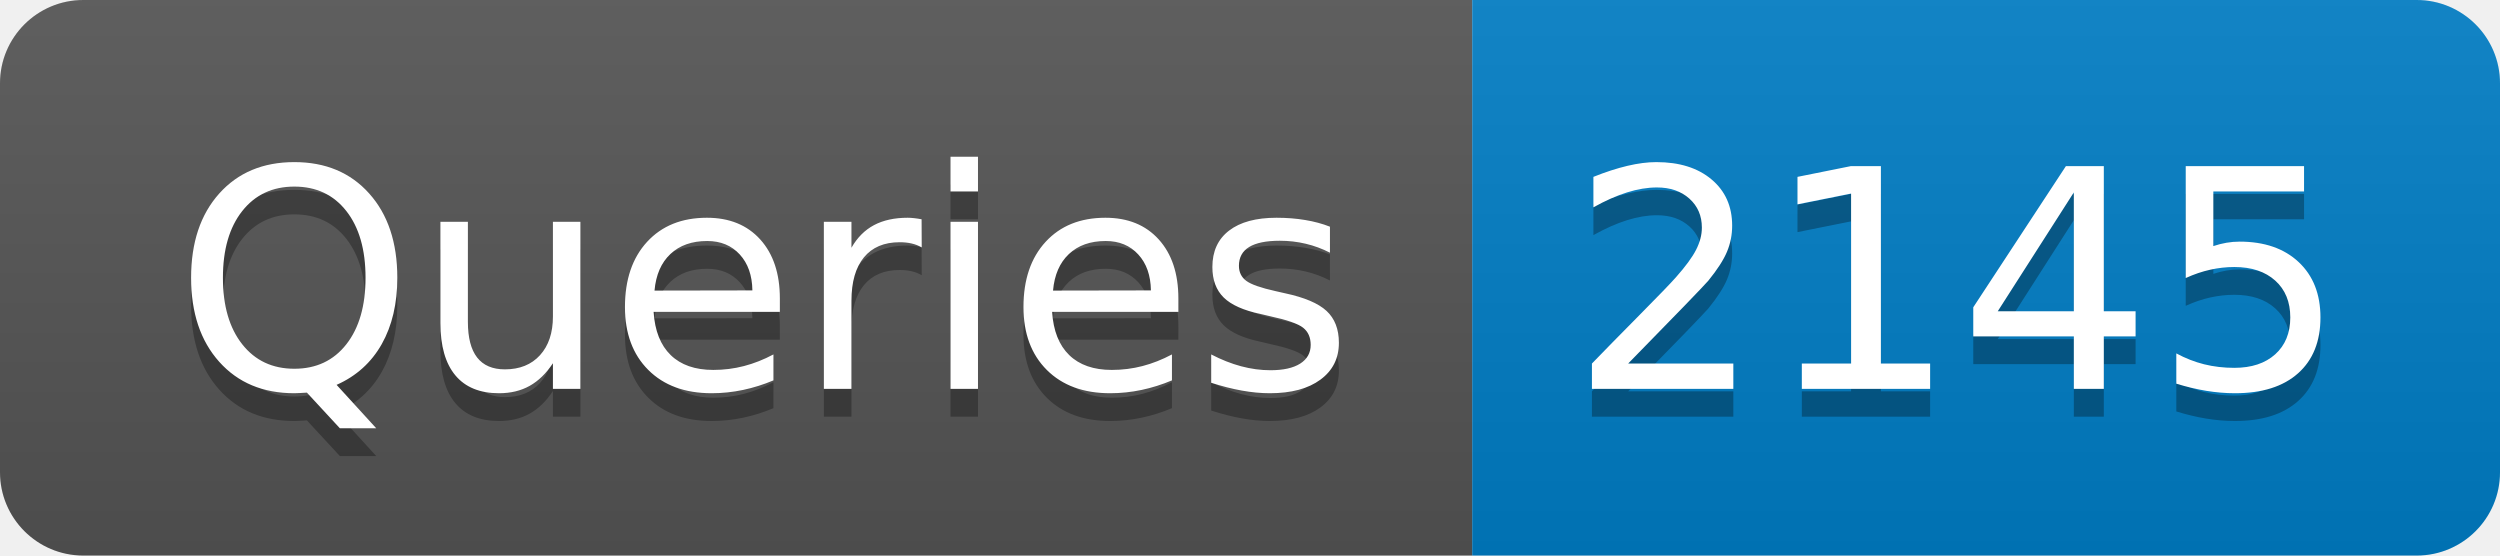
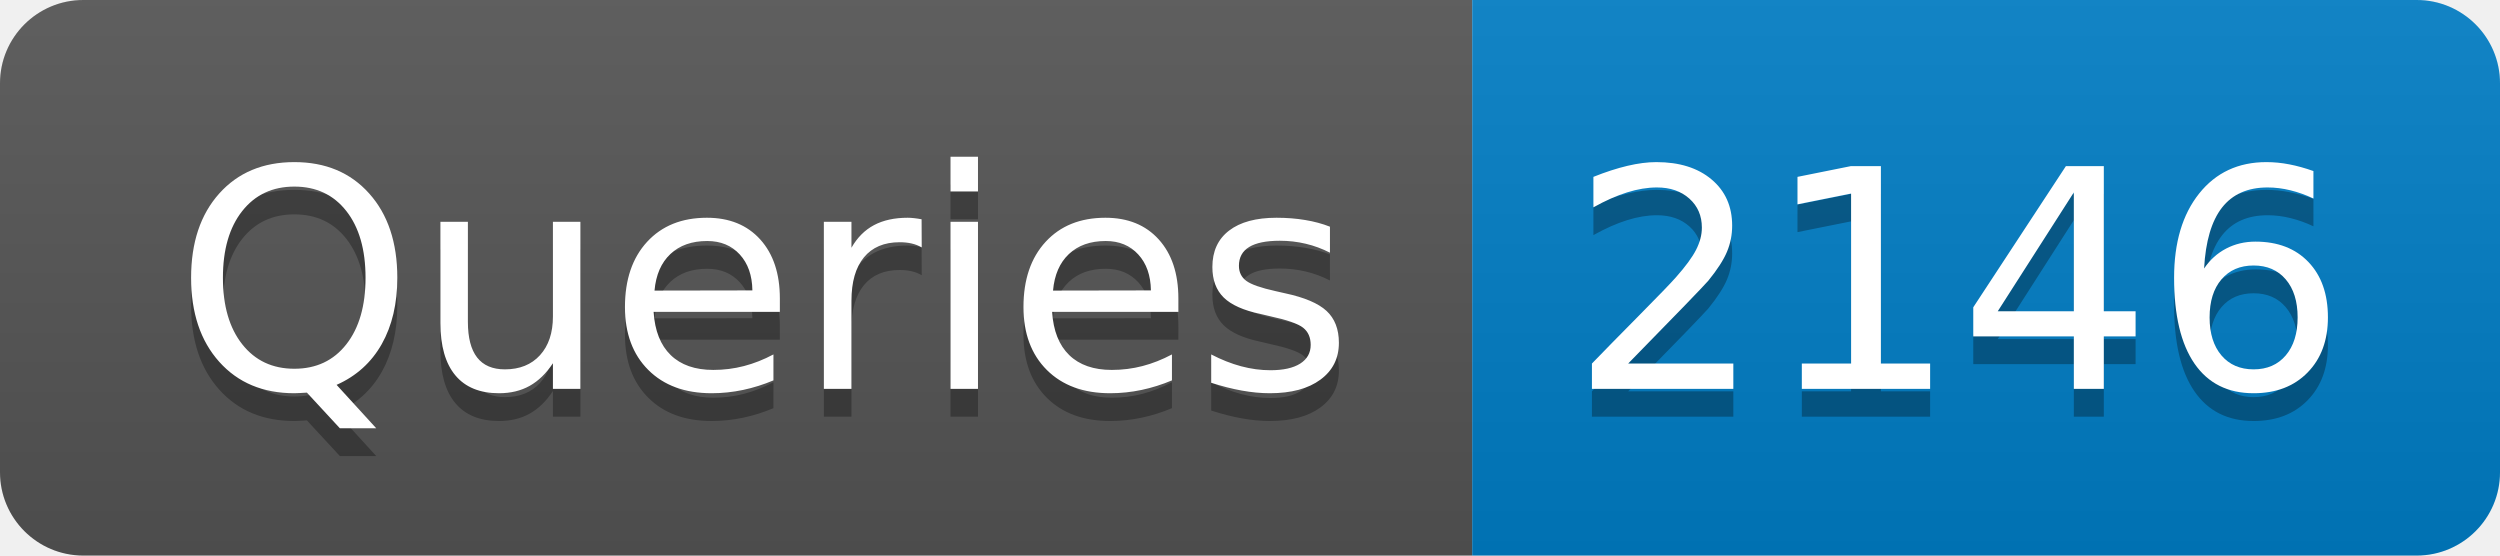
- <svg xmlns="http://www.w3.org/2000/svg" width="90" height="20" role="img" aria-label="Queries: 2145">
+ <svg xmlns="http://www.w3.org/2000/svg" width="90" height="20" role="img" aria-label="Queries: 2146">
  <linearGradient id="s" x2="0" y2="100%">
    <stop offset="0" stop-color="#bbb" stop-opacity=".1" />
    <stop offset="1" stop-opacity=".1" />
  </linearGradient>
  <clipPath id="r">
    <rect width="90" height="20" rx="3" fill="#fff" />
  </clipPath>
  <g clip-path="url(#r)">
    <rect width="53" height="20" fill="#555" />
    <rect x="53" width="37" height="20" fill="#007ec6" />
    <rect width="90" height="20" fill="url(#s)" />
  </g>
  <g fill="#fff" text-anchor="middle" font-family="Verdana,Geneva,DejaVu Sans,sans-serif" text-rendering="geometricPrecision" font-size="110">
    <text aria-hidden="true" x="275" y="150" fill="#010101" fill-opacity=".3" transform="scale(.1)" textLength="430">Queries</text>
    <text x="275" y="140" transform="scale(.1)" fill="#fff" textLength="430">Queries</text>
-     <text aria-hidden="true" x="705" y="150" fill="#010101" fill-opacity=".3" transform="scale(.1)" textLength="270">2145</text>
-     <text x="705" y="140" transform="scale(.1)" fill="#fff" textLength="270">2145</text>
+     <text aria-hidden="true" x="705" y="150" fill="#010101" fill-opacity=".3" transform="scale(.1)" textLength="270">2146</text>
+     <text x="705" y="140" transform="scale(.1)" fill="#fff" textLength="270">2146</text>
  </g>
</svg>
